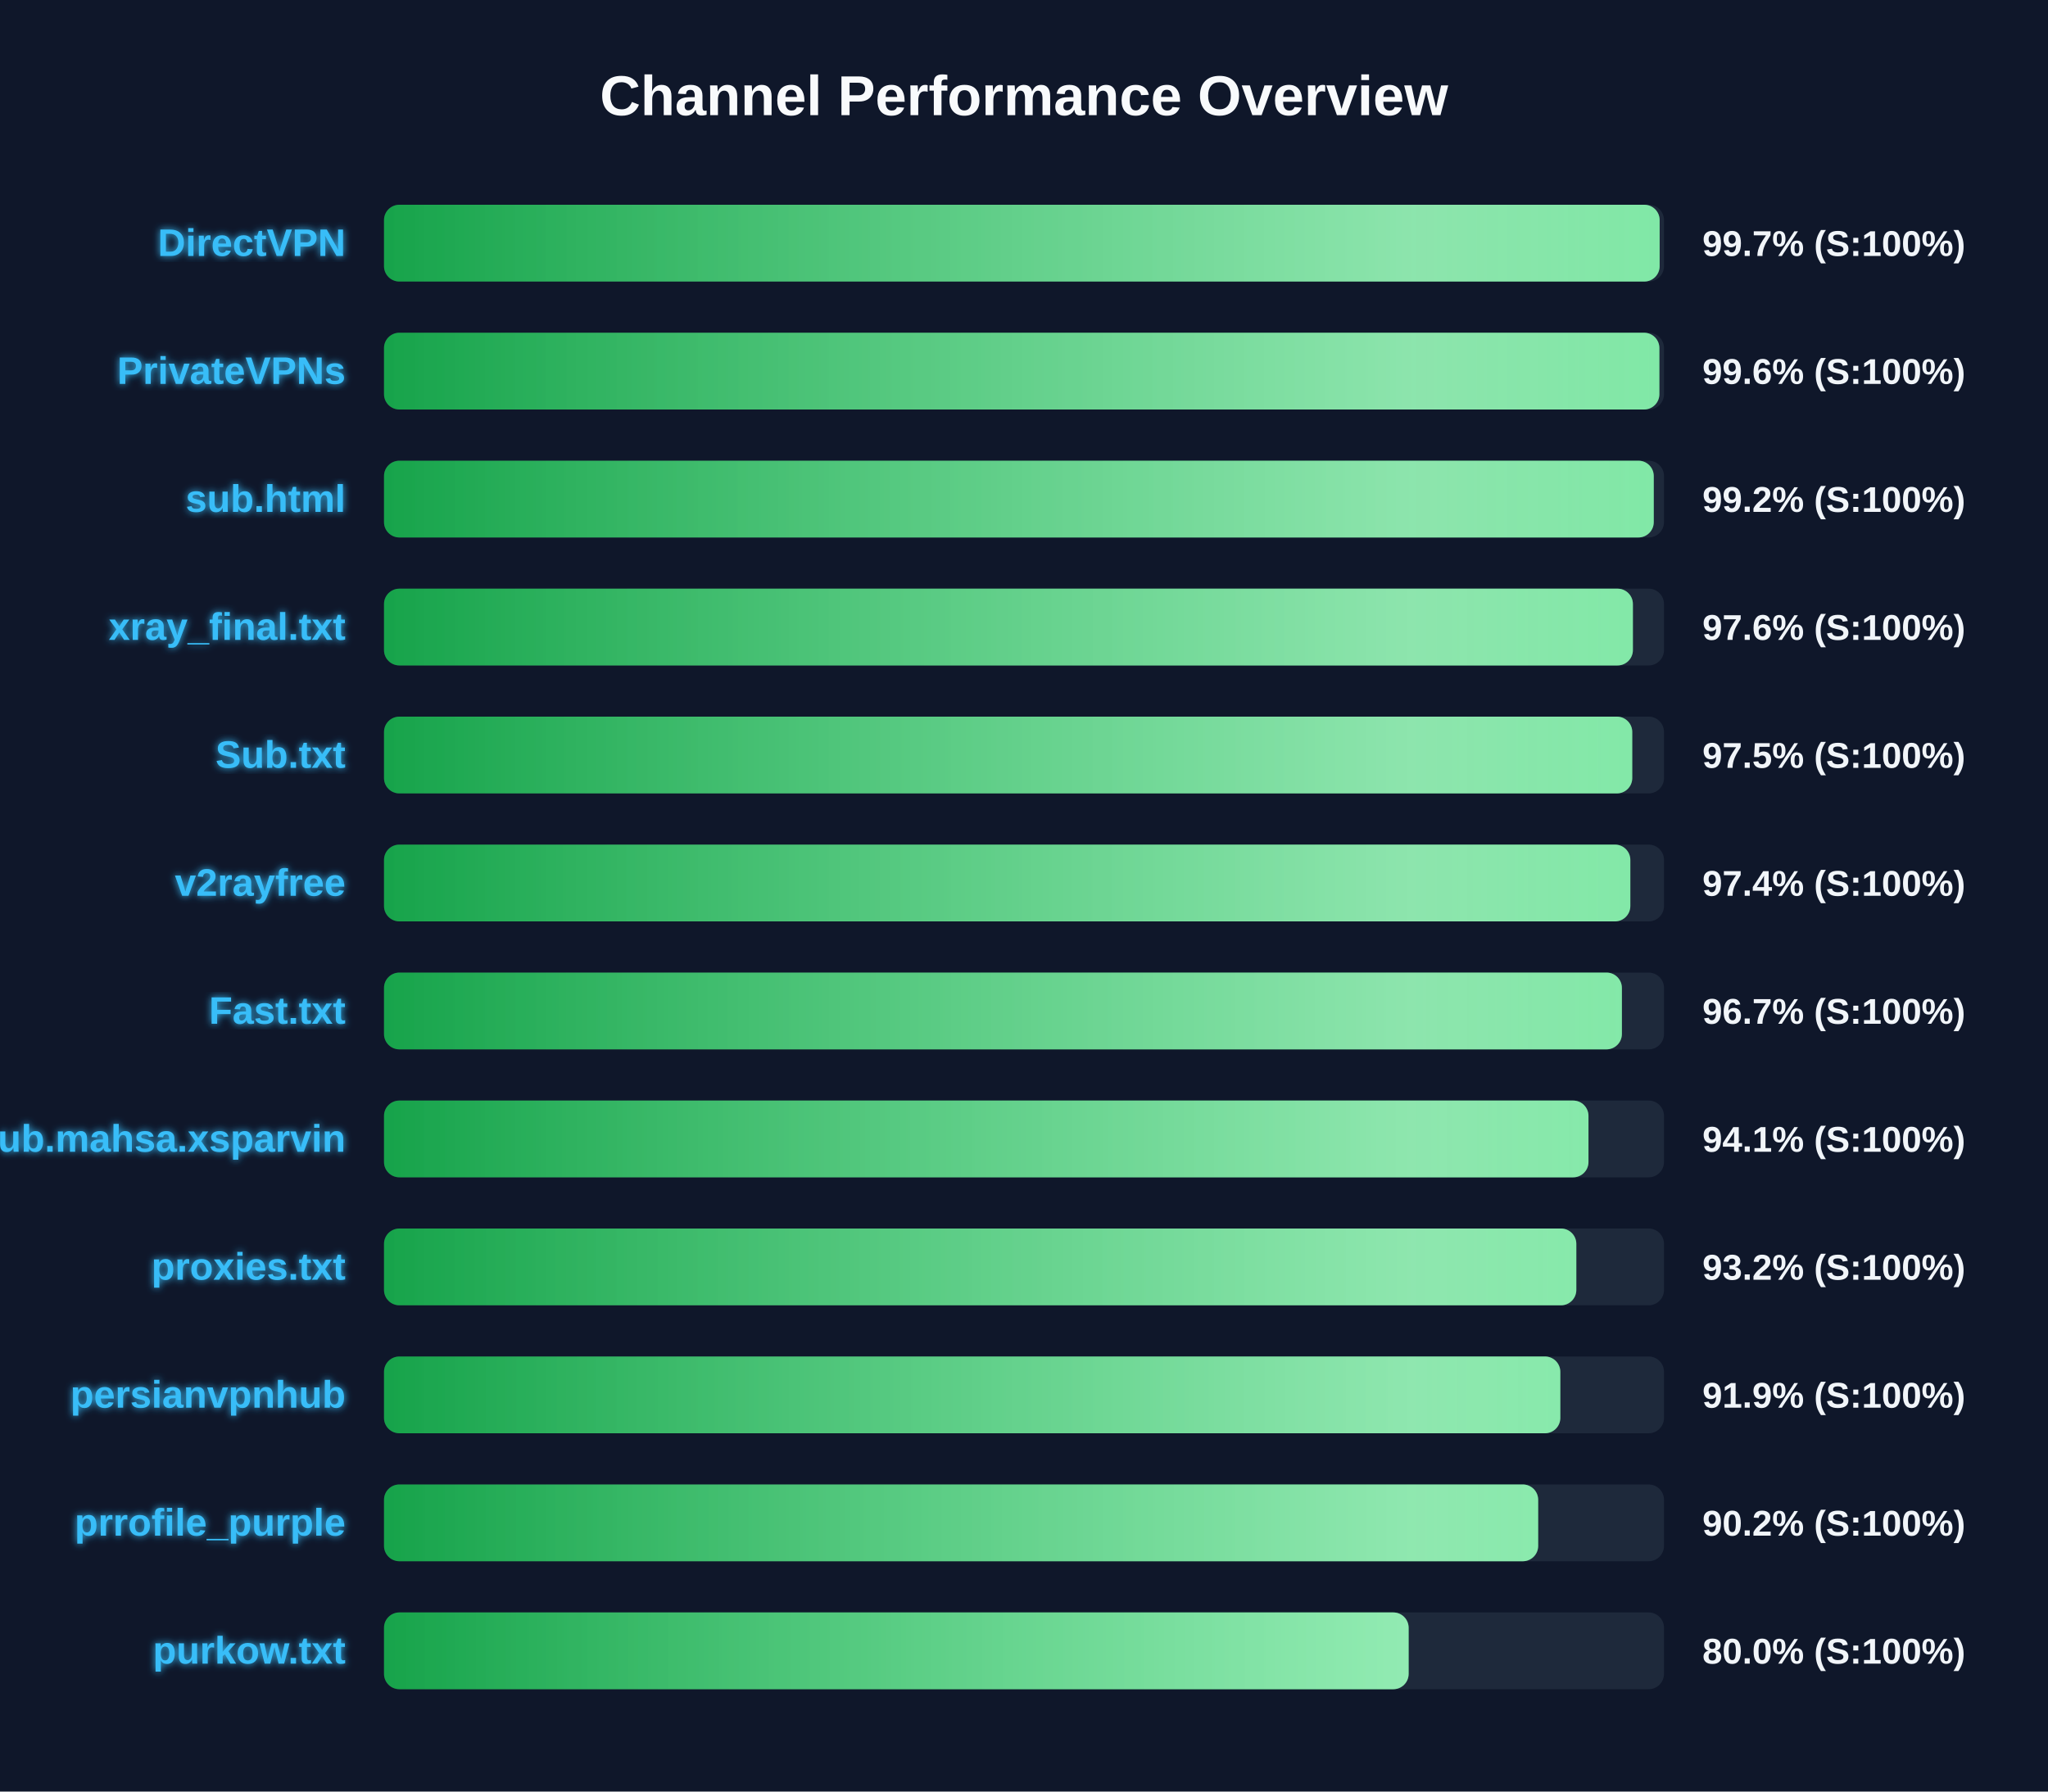
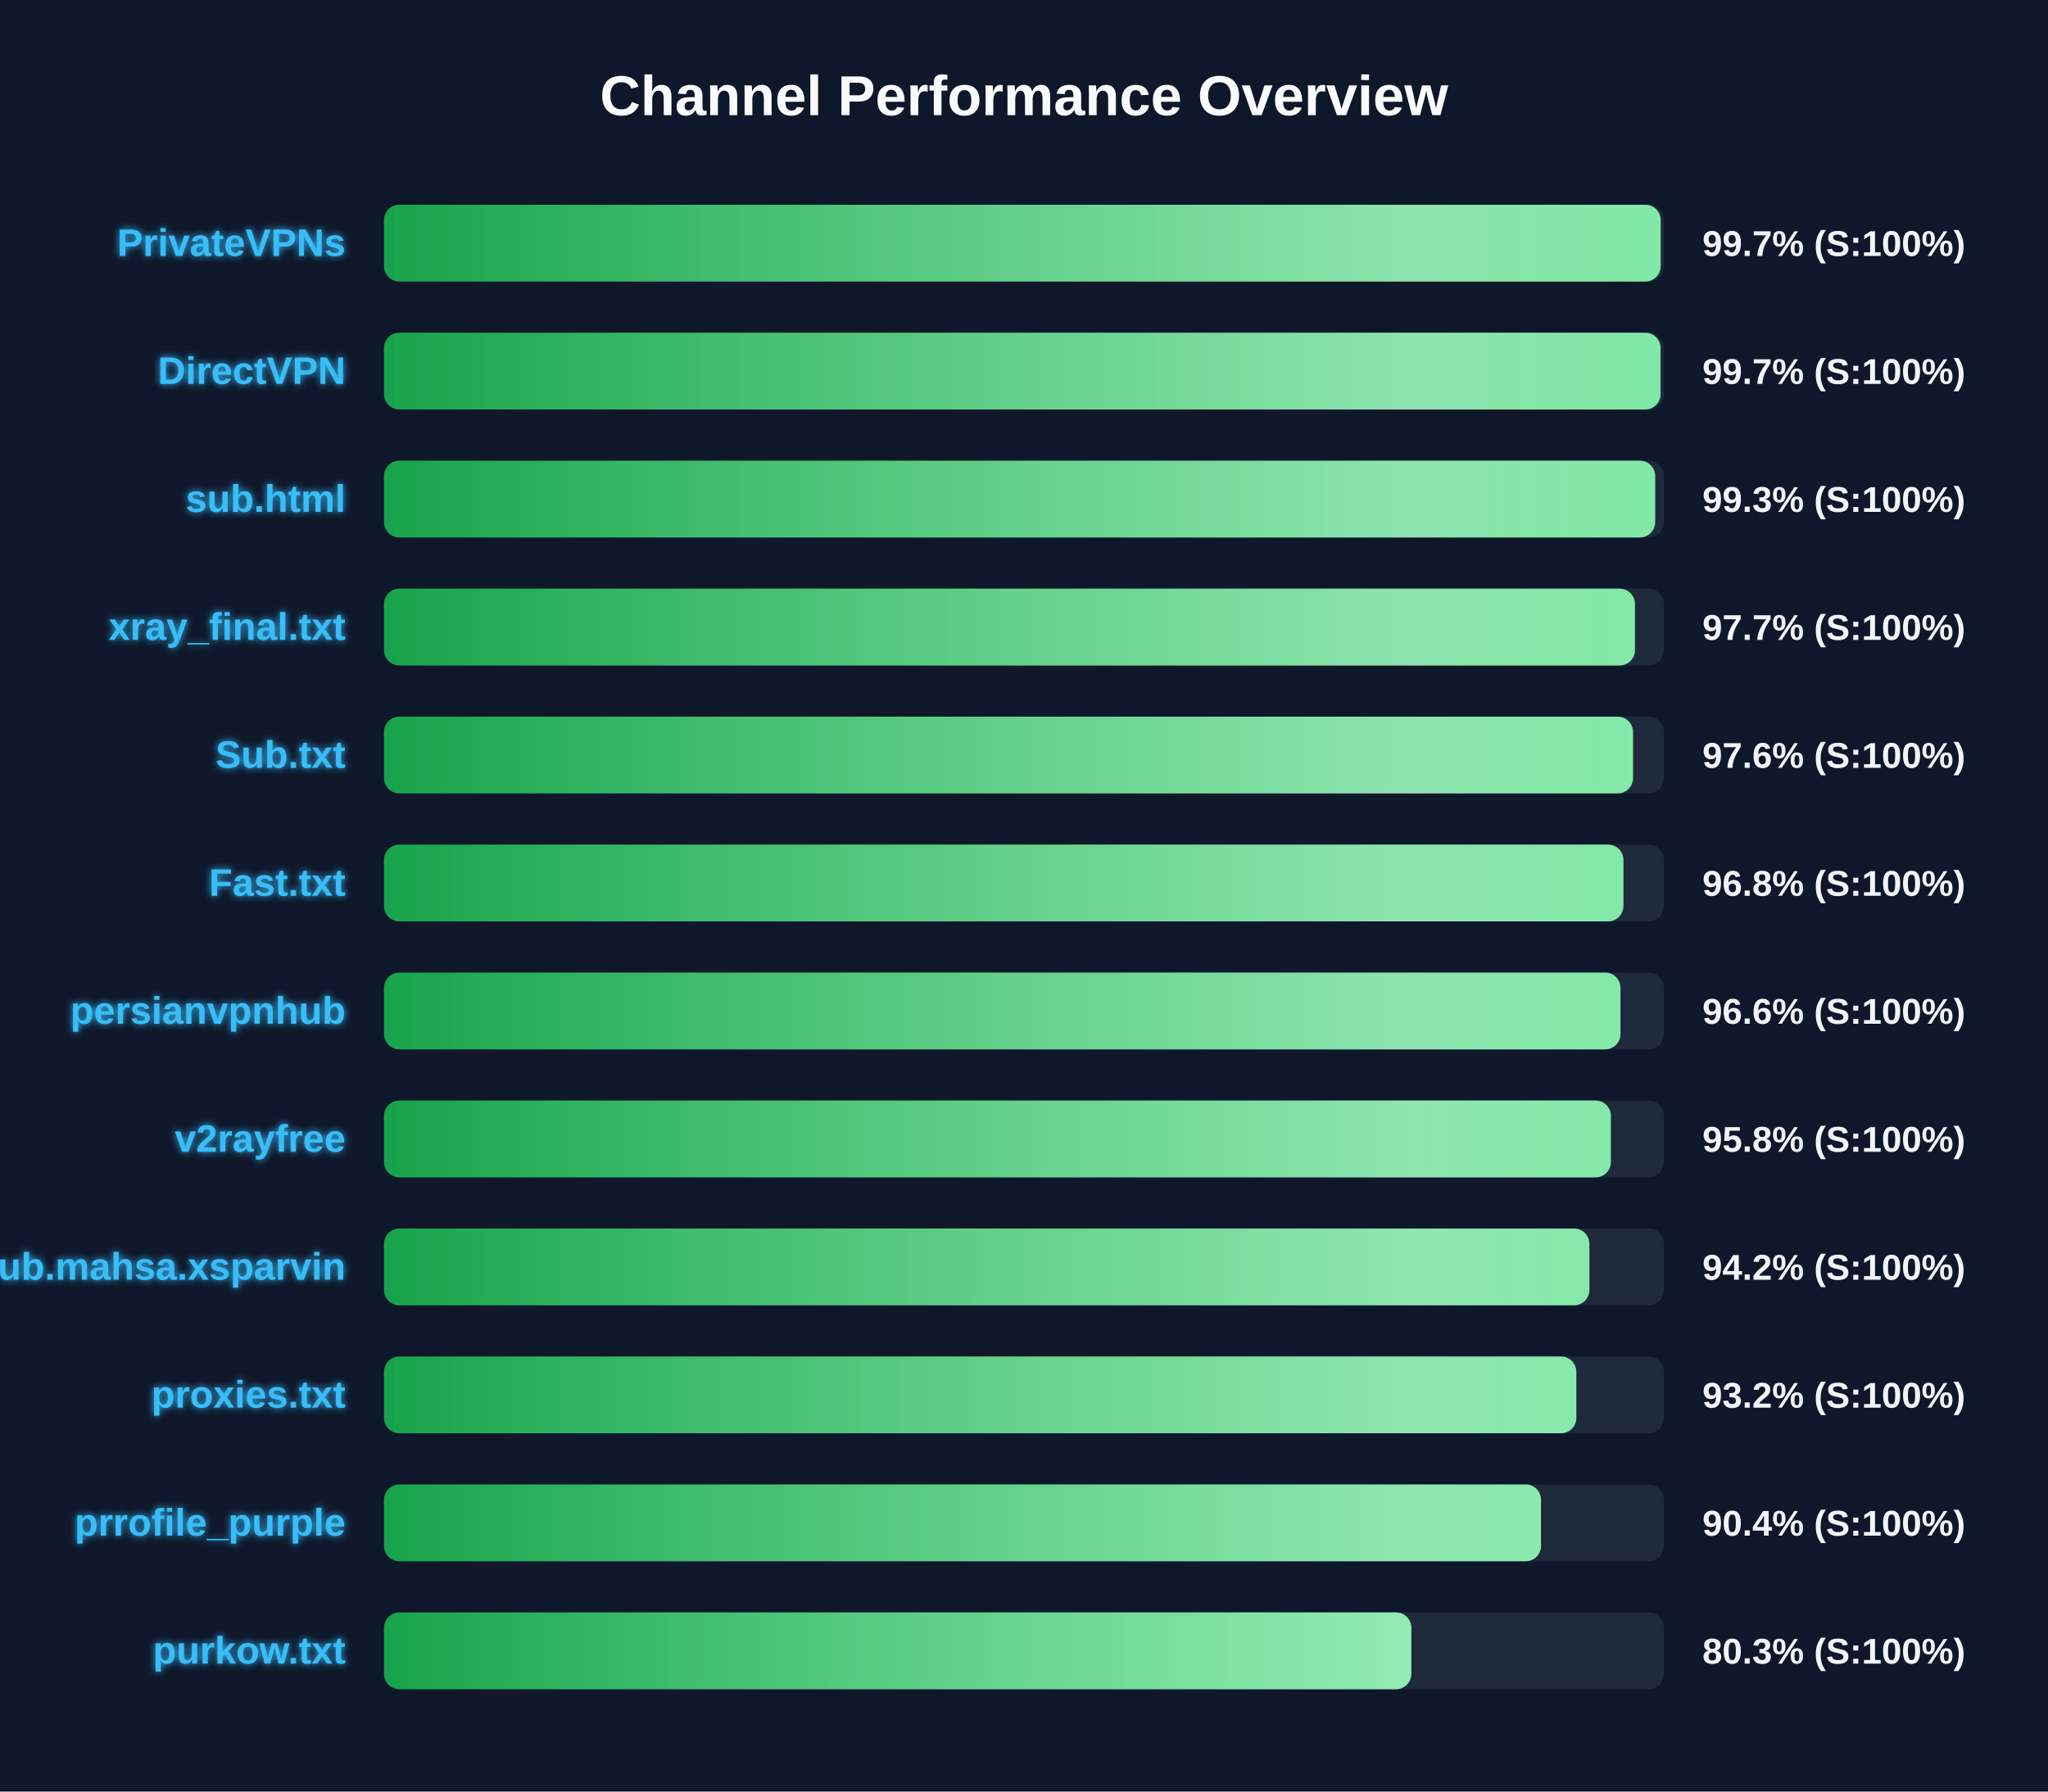
<svg xmlns="http://www.w3.org/2000/svg" width="800" height="700" version="1.1">
  <defs>
    <linearGradient id="grad-green" x1="0%" y1="0%" x2="100%" y2="0%">
      <stop offset="0%" stop-color="#16a34a" />
      <stop offset="100%" stop-color="#4ade80" />
    </linearGradient>
    <linearGradient id="grad-yellow" x1="0%" y1="0%" x2="100%" y2="0%">
      <stop offset="0%" stop-color="#ca8a04" />
      <stop offset="100%" stop-color="#fde047" />
    </linearGradient>
    <linearGradient id="grad-red" x1="0%" y1="0%" x2="100%" y2="0%">
      <stop offset="0%" stop-color="#dc2626" />
      <stop offset="100%" stop-color="#f87171" />
    </linearGradient>
    <linearGradient id="shimmer" x1="0%" y1="0%" x2="100%" y2="0%">
      <stop offset="0%" stop-color="rgba(255,255,255,0)" />
      <stop offset="50%" stop-color="rgba(255,255,255,0.4)" />
      <stop offset="100%" stop-color="rgba(255,255,255,0)" />
    </linearGradient>
    <filter id="glow" x="-20%" y="-20%" width="140%" height="140%">
      <feGaussianBlur stdDeviation="1.5" result="blur" />
      <feComposite in="SourceGraphic" in2="blur" operator="over" />
    </filter>
  </defs>
  <style>
        .bg-rect { fill: #0f172a; }
        .title { font: bold 22px 'Segoe UI', Arial, sans-serif; fill: #f8fafc; }
        .row { font: bold 15px 'Segoe UI', Arial, sans-serif; fill: #38bdf8; filter: url(#glow); }
        .score { font: bold 14px 'Segoe UI', Arial, sans-serif; fill: #f1f5f9; }
        @keyframes shimmer-anim {
            0% { transform: translateX(-100%); }
            100% { transform: translateX(200%); }
        }
        .shimmer-rect {
            animation: shimmer-anim 2.5s infinite linear;
        }
    </style>
  <rect width="100%" height="100%" class="bg-rect" />
  <text x="400" y="45" text-anchor="middle" class="title">Channel Performance Overview</text>
  <rect x="150" y="80" width="500" height="30" fill="#1e293b" rx="6" />
  <clipPath id="clip-0">
-     <rect x="150" y="80" width="498.3" height="30" rx="6" />
+     <rect x="150" y="80" width="498.7" height="30" rx="6" />
  </clipPath>
-   <rect x="150" y="80" width="498.3" height="30" fill="url(#grad-green)" rx="6" />
+   <rect x="150" y="80" width="498.7" height="30" fill="url(#grad-green)" rx="6" />
  <g clip-path="url(#clip-0)">
    <rect x="150" y="80" width="100%" height="30" fill="url(#shimmer)" class="shimmer-rect" />
  </g>
-   <text x="135" y="100" text-anchor="end" class="row">DirectVPN</text>
+   <text x="135" y="100" text-anchor="end" class="row">PrivateVPNs</text>
  <text x="665" y="100" text-anchor="start" class="score">99.7% (S:100%)</text>
  <rect x="150" y="130" width="500" height="30" fill="#1e293b" rx="6" />
  <clipPath id="clip-1">
-     <rect x="150" y="130" width="498.2" height="30" rx="6" />
+     <rect x="150" y="130" width="498.65" height="30" rx="6" />
  </clipPath>
-   <rect x="150" y="130" width="498.2" height="30" fill="url(#grad-green)" rx="6" />
+   <rect x="150" y="130" width="498.65" height="30" fill="url(#grad-green)" rx="6" />
  <g clip-path="url(#clip-1)">
    <rect x="150" y="130" width="100%" height="30" fill="url(#shimmer)" class="shimmer-rect" />
  </g>
-   <text x="135" y="150" text-anchor="end" class="row">PrivateVPNs</text>
-   <text x="665" y="150" text-anchor="start" class="score">99.6% (S:100%)</text>
+   <text x="135" y="150" text-anchor="end" class="row">DirectVPN</text>
+   <text x="665" y="150" text-anchor="start" class="score">99.7% (S:100%)</text>
  <rect x="150" y="180" width="500" height="30" fill="#1e293b" rx="6" />
  <clipPath id="clip-2">
-     <rect x="150" y="180" width="496.0" height="30" rx="6" />
+     <rect x="150" y="180" width="496.55" height="30" rx="6" />
  </clipPath>
-   <rect x="150" y="180" width="496.0" height="30" fill="url(#grad-green)" rx="6" />
+   <rect x="150" y="180" width="496.55" height="30" fill="url(#grad-green)" rx="6" />
  <g clip-path="url(#clip-2)">
    <rect x="150" y="180" width="100%" height="30" fill="url(#shimmer)" class="shimmer-rect" />
  </g>
  <text x="135" y="200" text-anchor="end" class="row">sub.html</text>
-   <text x="665" y="200" text-anchor="start" class="score">99.2% (S:100%)</text>
+   <text x="665" y="200" text-anchor="start" class="score">99.3% (S:100%)</text>
  <rect x="150" y="230" width="500" height="30" fill="#1e293b" rx="6" />
  <clipPath id="clip-3">
-     <rect x="150" y="230" width="487.85" height="30" rx="6" />
+     <rect x="150" y="230" width="488.65" height="30" rx="6" />
  </clipPath>
-   <rect x="150" y="230" width="487.85" height="30" fill="url(#grad-green)" rx="6" />
+   <rect x="150" y="230" width="488.65" height="30" fill="url(#grad-green)" rx="6" />
  <g clip-path="url(#clip-3)">
    <rect x="150" y="230" width="100%" height="30" fill="url(#shimmer)" class="shimmer-rect" />
  </g>
  <text x="135" y="250" text-anchor="end" class="row">xray_final.txt</text>
-   <text x="665" y="250" text-anchor="start" class="score">97.6% (S:100%)</text>
+   <text x="665" y="250" text-anchor="start" class="score">97.7% (S:100%)</text>
  <rect x="150" y="280" width="500" height="30" fill="#1e293b" rx="6" />
  <clipPath id="clip-4">
-     <rect x="150" y="280" width="487.6" height="30" rx="6" />
+     <rect x="150" y="280" width="487.9" height="30" rx="6" />
  </clipPath>
-   <rect x="150" y="280" width="487.6" height="30" fill="url(#grad-green)" rx="6" />
+   <rect x="150" y="280" width="487.9" height="30" fill="url(#grad-green)" rx="6" />
  <g clip-path="url(#clip-4)">
    <rect x="150" y="280" width="100%" height="30" fill="url(#shimmer)" class="shimmer-rect" />
  </g>
  <text x="135" y="300" text-anchor="end" class="row">Sub.txt</text>
-   <text x="665" y="300" text-anchor="start" class="score">97.5% (S:100%)</text>
+   <text x="665" y="300" text-anchor="start" class="score">97.6% (S:100%)</text>
  <rect x="150" y="330" width="500" height="30" fill="#1e293b" rx="6" />
  <clipPath id="clip-5">
-     <rect x="150" y="330" width="486.85" height="30" rx="6" />
+     <rect x="150" y="330" width="484.15" height="30" rx="6" />
  </clipPath>
-   <rect x="150" y="330" width="486.85" height="30" fill="url(#grad-green)" rx="6" />
+   <rect x="150" y="330" width="484.15" height="30" fill="url(#grad-green)" rx="6" />
  <g clip-path="url(#clip-5)">
    <rect x="150" y="330" width="100%" height="30" fill="url(#shimmer)" class="shimmer-rect" />
  </g>
-   <text x="135" y="350" text-anchor="end" class="row">v2rayfree</text>
-   <text x="665" y="350" text-anchor="start" class="score">97.4% (S:100%)</text>
+   <text x="135" y="350" text-anchor="end" class="row">Fast.txt</text>
+   <text x="665" y="350" text-anchor="start" class="score">96.8% (S:100%)</text>
  <rect x="150" y="380" width="500" height="30" fill="#1e293b" rx="6" />
  <clipPath id="clip-6">
-     <rect x="150" y="380" width="483.55" height="30" rx="6" />
+     <rect x="150" y="380" width="483.0" height="30" rx="6" />
  </clipPath>
-   <rect x="150" y="380" width="483.55" height="30" fill="url(#grad-green)" rx="6" />
+   <rect x="150" y="380" width="483.0" height="30" fill="url(#grad-green)" rx="6" />
  <g clip-path="url(#clip-6)">
    <rect x="150" y="380" width="100%" height="30" fill="url(#shimmer)" class="shimmer-rect" />
  </g>
-   <text x="135" y="400" text-anchor="end" class="row">Fast.txt</text>
-   <text x="665" y="400" text-anchor="start" class="score">96.7% (S:100%)</text>
+   <text x="135" y="400" text-anchor="end" class="row">persianvpnhub</text>
+   <text x="665" y="400" text-anchor="start" class="score">96.6% (S:100%)</text>
  <rect x="150" y="430" width="500" height="30" fill="#1e293b" rx="6" />
  <clipPath id="clip-7">
-     <rect x="150" y="430" width="470.5" height="30" rx="6" />
+     <rect x="150" y="430" width="479.25" height="30" rx="6" />
  </clipPath>
-   <rect x="150" y="430" width="470.5" height="30" fill="url(#grad-green)" rx="6" />
+   <rect x="150" y="430" width="479.25" height="30" fill="url(#grad-green)" rx="6" />
  <g clip-path="url(#clip-7)">
    <rect x="150" y="430" width="100%" height="30" fill="url(#shimmer)" class="shimmer-rect" />
  </g>
-   <text x="135" y="450" text-anchor="end" class="row">Sub.mahsa.xsparvin</text>
-   <text x="665" y="450" text-anchor="start" class="score">94.1% (S:100%)</text>
+   <text x="135" y="450" text-anchor="end" class="row">v2rayfree</text>
+   <text x="665" y="450" text-anchor="start" class="score">95.8% (S:100%)</text>
  <rect x="150" y="480" width="500" height="30" fill="#1e293b" rx="6" />
  <clipPath id="clip-8">
-     <rect x="150" y="480" width="465.75" height="30" rx="6" />
+     <rect x="150" y="480" width="470.85" height="30" rx="6" />
  </clipPath>
-   <rect x="150" y="480" width="465.75" height="30" fill="url(#grad-green)" rx="6" />
+   <rect x="150" y="480" width="470.85" height="30" fill="url(#grad-green)" rx="6" />
  <g clip-path="url(#clip-8)">
    <rect x="150" y="480" width="100%" height="30" fill="url(#shimmer)" class="shimmer-rect" />
  </g>
-   <text x="135" y="500" text-anchor="end" class="row">proxies.txt</text>
-   <text x="665" y="500" text-anchor="start" class="score">93.2% (S:100%)</text>
+   <text x="135" y="500" text-anchor="end" class="row">Sub.mahsa.xsparvin</text>
+   <text x="665" y="500" text-anchor="start" class="score">94.2% (S:100%)</text>
  <rect x="150" y="530" width="500" height="30" fill="#1e293b" rx="6" />
  <clipPath id="clip-9">
-     <rect x="150" y="530" width="459.5" height="30" rx="6" />
+     <rect x="150" y="530" width="465.75" height="30" rx="6" />
  </clipPath>
-   <rect x="150" y="530" width="459.5" height="30" fill="url(#grad-green)" rx="6" />
+   <rect x="150" y="530" width="465.75" height="30" fill="url(#grad-green)" rx="6" />
  <g clip-path="url(#clip-9)">
    <rect x="150" y="530" width="100%" height="30" fill="url(#shimmer)" class="shimmer-rect" />
  </g>
-   <text x="135" y="550" text-anchor="end" class="row">persianvpnhub</text>
-   <text x="665" y="550" text-anchor="start" class="score">91.9% (S:100%)</text>
+   <text x="135" y="550" text-anchor="end" class="row">proxies.txt</text>
+   <text x="665" y="550" text-anchor="start" class="score">93.2% (S:100%)</text>
  <rect x="150" y="580" width="500" height="30" fill="#1e293b" rx="6" />
  <clipPath id="clip-10">
-     <rect x="150" y="580" width="450.85" height="30" rx="6" />
+     <rect x="150" y="580" width="451.95" height="30" rx="6" />
  </clipPath>
-   <rect x="150" y="580" width="450.85" height="30" fill="url(#grad-green)" rx="6" />
+   <rect x="150" y="580" width="451.95" height="30" fill="url(#grad-green)" rx="6" />
  <g clip-path="url(#clip-10)">
    <rect x="150" y="580" width="100%" height="30" fill="url(#shimmer)" class="shimmer-rect" />
  </g>
  <text x="135" y="600" text-anchor="end" class="row">prrofile_purple</text>
-   <text x="665" y="600" text-anchor="start" class="score">90.2% (S:100%)</text>
+   <text x="665" y="600" text-anchor="start" class="score">90.4% (S:100%)</text>
  <rect x="150" y="630" width="500" height="30" fill="#1e293b" rx="6" />
  <clipPath id="clip-11">
-     <rect x="150" y="630" width="400.25" height="30" rx="6" />
+     <rect x="150" y="630" width="401.3" height="30" rx="6" />
  </clipPath>
-   <rect x="150" y="630" width="400.25" height="30" fill="url(#grad-green)" rx="6" />
+   <rect x="150" y="630" width="401.3" height="30" fill="url(#grad-green)" rx="6" />
  <g clip-path="url(#clip-11)">
    <rect x="150" y="630" width="100%" height="30" fill="url(#shimmer)" class="shimmer-rect" />
  </g>
  <text x="135" y="650" text-anchor="end" class="row">purkow.txt</text>
-   <text x="665" y="650" text-anchor="start" class="score">80.0% (S:100%)</text>
+   <text x="665" y="650" text-anchor="start" class="score">80.3% (S:100%)</text>
</svg>
